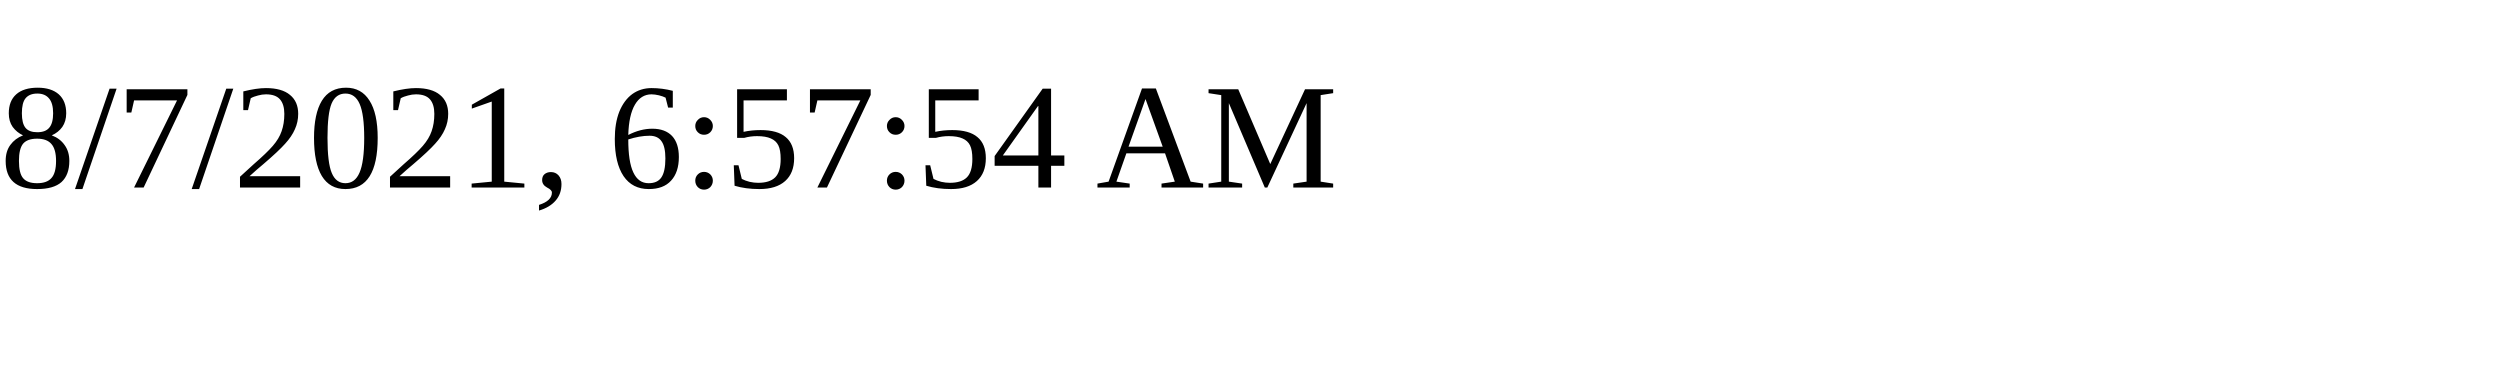
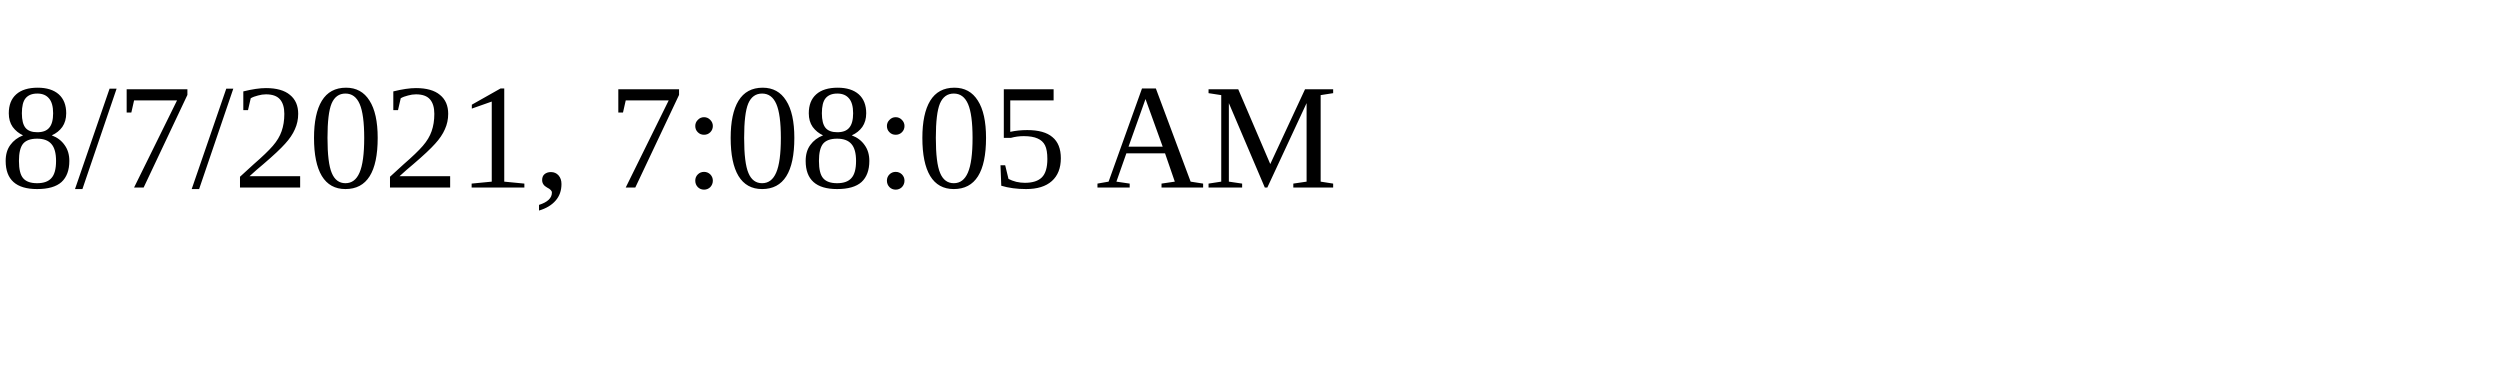
<svg xmlns="http://www.w3.org/2000/svg" height="30" width="200">
-   <text x="0" y="15">8/7/2021, 6:57:54 AM</text>
+   <text x="0" y="15">8/7/2021, 7:08:05 AM</text>
</svg>
